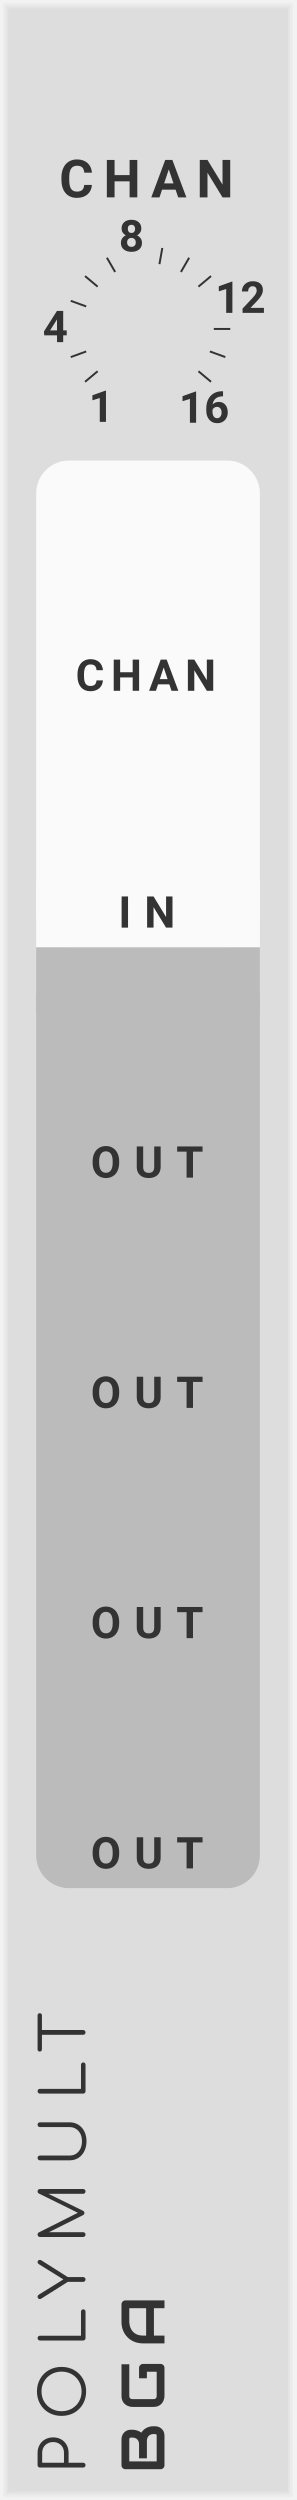
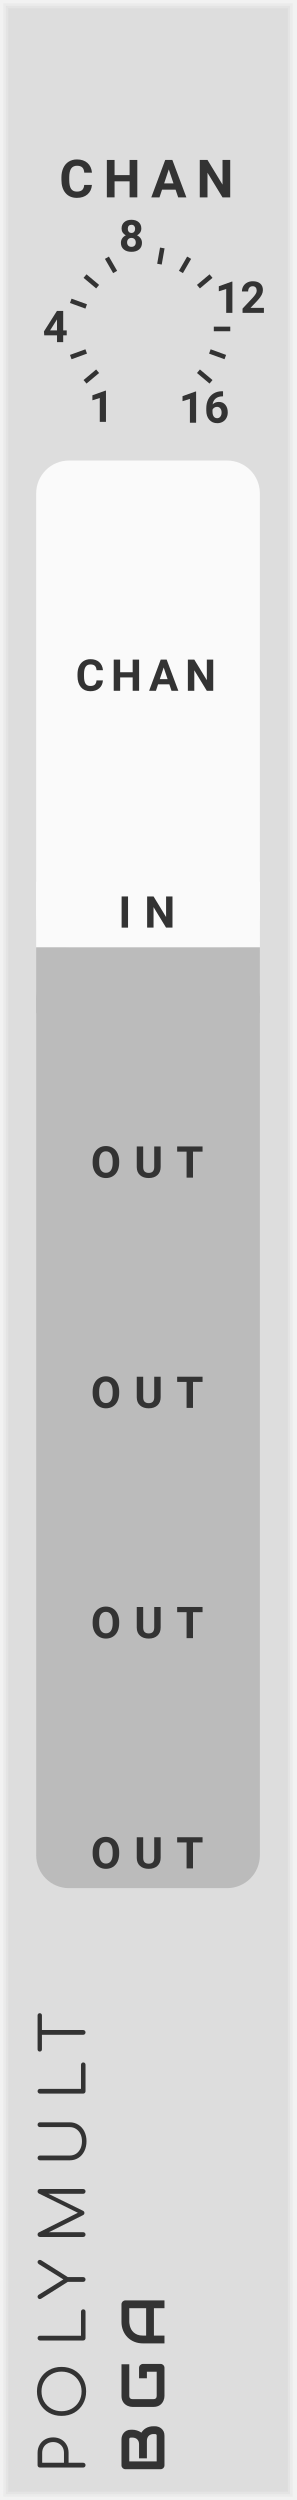
- <svg xmlns="http://www.w3.org/2000/svg" id="svg47941" viewBox="0 0 45 380" height="380" width="45" version="1.1">
-   <defs id="defs47945" />
-   <path class="module-background background-fill" d="M 0,0 H 45 V 380 H 0 Z" style="fill:#dddddd" id="rect47843" />
-   <path class="module-border-inner" d="M 1,1 H 44 V 379 H 1 V 1" style="fill:none;stroke:#e4e4e4;stroke-width:0.5" id="polyline47845" />
-   <path class="module-border-middle" d="m 0.5,0.5 h 44 v 379 H 0.5 V 0.5" style="fill:none;stroke:#ebebeb;stroke-width:0.8" id="polyline47847" />
-   <path class="module-border-outer" d="M 0,0 H 45 V 380 H 0 V 0" style="fill:none;stroke:#f2f2f2;stroke-width:1" id="polyline47849" />
-   <g class="title" style="font-weight:normal;font-size:9.333px;font-family:Comfortaa, sans-serif;letter-spacing:2.5px;fill:#333333" id="text47851" transform="rotate(-90)" aria-label="POLYMULT">
-     <path id="path48084" style="font-weight:normal;font-size:9.333px;font-family:Comfortaa, sans-serif;letter-spacing:2.5px;fill:#333333" d="m -374.703,13 q -0.159,0 -0.261,-0.103 -0.103,-0.103 -0.103,-0.261 V 6.075 q 0,-0.159 0.103,-0.261 0.103,-0.103 0.261,-0.103 h 1.867 q 0.681,0 1.213,0.308 0.541,0.299 0.84,0.84 0.299,0.532 0.299,1.223 0,0.681 -0.299,1.213 -0.299,0.532 -0.84,0.831 -0.532,0.299 -1.213,0.299 h -1.503 V 12.636 q 0,0.159 -0.103,0.261 Q -374.544,13 -374.703,13 Z m 1.867,-3.276 q 0.476,0 0.849,-0.205 0.373,-0.215 0.579,-0.588 0.215,-0.373 0.215,-0.849 0,-0.485 -0.215,-0.859 -0.205,-0.383 -0.579,-0.597 Q -372.36,6.411 -372.836,6.411 h -1.503 v 3.313 z" />
-     <path id="path48086" style="font-weight:normal;font-size:9.333px;font-family:Comfortaa, sans-serif;letter-spacing:2.5px;fill:#333333" d="m -363.492,13.093 q -1.064,0 -1.913,-0.485 -0.849,-0.485 -1.335,-1.335 -0.476,-0.859 -0.476,-1.923 0,-1.064 0.476,-1.913 0.485,-0.849 1.335,-1.335 0.849,-0.485 1.913,-0.485 1.055,0 1.904,0.485 0.859,0.485 1.335,1.335 0.485,0.849 0.485,1.913 0,1.064 -0.485,1.923 -0.476,0.849 -1.335,1.335 -0.849,0.485 -1.904,0.485 z m 0,-0.691 q 0.849,0 1.531,-0.401 0.691,-0.401 1.083,-1.092 0.392,-0.7 0.392,-1.559 0,-0.849 -0.392,-1.54 -0.392,-0.7 -1.083,-1.101 -0.681,-0.401 -1.531,-0.401 -0.859,0 -1.549,0.401 -0.681,0.401 -1.073,1.101 -0.392,0.691 -0.392,1.54 0,0.859 0.392,1.559 0.392,0.691 1.073,1.092 0.691,0.401 1.549,0.401 z" />
-     <path id="path48088" style="font-weight:normal;font-size:9.333px;font-family:Comfortaa, sans-serif;letter-spacing:2.5px;fill:#333333" d="m -355.393,13 q -0.149,0 -0.261,-0.103 -0.103,-0.112 -0.103,-0.261 V 6.075 q 0,-0.149 0.103,-0.252 0.112,-0.112 0.261,-0.112 0.159,0 0.261,0.103 0.103,0.103 0.103,0.261 v 6.235 h 3.649 q 0.159,0 0.261,0.103 0.103,0.093 0.103,0.243 0,0.149 -0.103,0.252 Q -351.221,13 -351.379,13 Z" />
-     <path id="path48090" style="font-weight:normal;font-size:9.333px;font-family:Comfortaa, sans-serif;letter-spacing:2.5px;fill:#333333" d="m -343.821,5.711 q 0.14,0 0.224,0.103 0.093,0.093 0.093,0.233 0,0.131 -0.065,0.233 l -2.548,4.023 V 12.636 q 0,0.149 -0.103,0.261 Q -346.323,13 -346.481,13 q -0.149,0 -0.261,-0.103 -0.103,-0.112 -0.103,-0.261 v -2.333 l -2.539,-4.023 q -0.075,-0.121 -0.075,-0.233 0,-0.14 0.103,-0.233 0.103,-0.103 0.252,-0.103 0.103,0 0.168,0.047 0.075,0.037 0.14,0.131 l 2.324,3.743 2.315,-3.724 q 0.075,-0.103 0.149,-0.149 0.075,-0.047 0.187,-0.047 z" />
-     <path id="path48092" style="font-weight:normal;font-size:9.333px;font-family:Comfortaa, sans-serif;letter-spacing:2.5px;fill:#333333" d="m -333.085,5.711 q 0.149,0 0.252,0.103 0.103,0.103 0.103,0.261 V 12.636 q 0,0.149 -0.103,0.261 Q -332.936,13 -333.085,13 q -0.159,0 -0.271,-0.103 -0.103,-0.112 -0.103,-0.261 V 7.353 l -2.595,5.301 q -0.112,0.177 -0.317,0.177 -0.233,0 -0.336,-0.224 L -339.292,7.437 V 12.636 q 0,0.149 -0.103,0.261 Q -339.497,13 -339.656,13 q -0.149,0 -0.261,-0.103 -0.103,-0.112 -0.103,-0.261 V 6.075 q 0,-0.159 0.103,-0.261 0.112,-0.103 0.261,-0.103 0.215,0 0.327,0.187 l 2.987,5.936 2.931,-5.936 q 0.112,-0.187 0.327,-0.187 z" />
-     <path id="path48094" style="font-weight:normal;font-size:9.333px;font-family:Comfortaa, sans-serif;letter-spacing:2.5px;fill:#333333" d="m -325.466,13.149 q -0.84,0 -1.503,-0.327 -0.663,-0.327 -1.036,-0.905 -0.364,-0.588 -0.364,-1.325 V 6.075 q 0,-0.159 0.103,-0.261 0.103,-0.103 0.261,-0.103 0.159,0 0.261,0.103 0.103,0.103 0.103,0.261 v 4.517 q 0,0.541 0.271,0.971 0.28,0.42 0.775,0.663 0.495,0.233 1.129,0.233 0.625,0 1.111,-0.233 0.485,-0.243 0.756,-0.663 0.28,-0.429 0.28,-0.971 V 6.075 q 0,-0.159 0.103,-0.261 0.103,-0.103 0.261,-0.103 0.159,0 0.261,0.103 0.103,0.103 0.103,0.261 v 4.517 q 0,0.737 -0.373,1.325 -0.364,0.579 -1.017,0.905 -0.653,0.327 -1.484,0.327 z" />
-     <path id="path48096" style="font-weight:normal;font-size:9.333px;font-family:Comfortaa, sans-serif;letter-spacing:2.5px;fill:#333333" d="m -317.867,13 q -0.149,0 -0.261,-0.103 -0.103,-0.112 -0.103,-0.261 V 6.075 q 0,-0.149 0.103,-0.252 0.112,-0.112 0.261,-0.112 0.159,0 0.261,0.103 0.103,0.103 0.103,0.261 v 6.235 h 3.649 q 0.159,0 0.261,0.103 0.103,0.093 0.103,0.243 0,0.149 -0.103,0.252 Q -313.695,13 -313.853,13 Z" />
-     <path id="path48098" style="font-weight:normal;font-size:9.333px;font-family:Comfortaa, sans-serif;letter-spacing:2.5px;fill:#333333" d="m -306.342,5.711 q 0.149,0 0.243,0.093 0.093,0.093 0.093,0.243 0,0.14 -0.093,0.233 -0.093,0.093 -0.243,0.093 h -2.221 V 12.636 q 0,0.149 -0.103,0.261 Q -308.769,13 -308.927,13 q -0.149,0 -0.261,-0.103 -0.103,-0.112 -0.103,-0.261 V 6.373 h -2.212 q -0.149,0 -0.243,-0.093 -0.093,-0.093 -0.093,-0.233 0,-0.149 0.093,-0.243 0.093,-0.093 0.243,-0.093 z" />
+ <svg xmlns="http://www.w3.org/2000/svg" id="svg95129" viewBox="0 0 45 380" height="380" width="45" version="1.1">
+   <defs id="defs95133" />
+   <path class="module-background background-fill" d="M 0,0 H 45 V 380 H 0 Z" style="fill:#dddddd" id="rect95031" />
+   <path class="module-border-inner" d="M 1,1 H 44 V 379 H 1 V 1" style="fill:none;stroke:#e4e4e4;stroke-width:0.5" id="polyline95033" />
+   <path class="module-border-middle" d="m 0.5,0.5 h 44 v 379 H 0.5 V 0.5" style="fill:none;stroke:#ebebeb;stroke-width:0.8" id="polyline95035" />
+   <path class="module-border-outer" d="M 0,0 H 45 V 380 H 0 V 0" style="fill:none;stroke:#f2f2f2;stroke-width:1" id="polyline95037" />
+   <g class="title" style="font-weight:normal;font-size:9.333px;font-family:Comfortaa, sans-serif;letter-spacing:2.5px;fill:#333333" id="text95039" transform="rotate(-90)" aria-label="POLYMULT">
+     <path id="path95272" style="font-weight:normal;font-size:9.333px;font-family:Comfortaa, sans-serif;letter-spacing:2.5px;fill:#333333" d="m -374.703,13 q -0.159,0 -0.261,-0.103 -0.103,-0.103 -0.103,-0.261 V 6.075 q 0,-0.159 0.103,-0.261 0.103,-0.103 0.261,-0.103 h 1.867 q 0.681,0 1.213,0.308 0.541,0.299 0.84,0.84 0.299,0.532 0.299,1.223 0,0.681 -0.299,1.213 -0.299,0.532 -0.84,0.831 -0.532,0.299 -1.213,0.299 h -1.503 V 12.636 q 0,0.159 -0.103,0.261 Q -374.544,13 -374.703,13 Z m 1.867,-3.276 q 0.476,0 0.849,-0.205 0.373,-0.215 0.579,-0.588 0.215,-0.373 0.215,-0.849 0,-0.485 -0.215,-0.859 -0.205,-0.383 -0.579,-0.597 Q -372.36,6.411 -372.836,6.411 h -1.503 v 3.313 z" />
+     <path id="path95274" style="font-weight:normal;font-size:9.333px;font-family:Comfortaa, sans-serif;letter-spacing:2.5px;fill:#333333" d="m -363.492,13.093 q -1.064,0 -1.913,-0.485 -0.849,-0.485 -1.335,-1.335 -0.476,-0.859 -0.476,-1.923 0,-1.064 0.476,-1.913 0.485,-0.849 1.335,-1.335 0.849,-0.485 1.913,-0.485 1.055,0 1.904,0.485 0.859,0.485 1.335,1.335 0.485,0.849 0.485,1.913 0,1.064 -0.485,1.923 -0.476,0.849 -1.335,1.335 -0.849,0.485 -1.904,0.485 z m 0,-0.691 q 0.849,0 1.531,-0.401 0.691,-0.401 1.083,-1.092 0.392,-0.7 0.392,-1.559 0,-0.849 -0.392,-1.54 -0.392,-0.7 -1.083,-1.101 -0.681,-0.401 -1.531,-0.401 -0.859,0 -1.549,0.401 -0.681,0.401 -1.073,1.101 -0.392,0.691 -0.392,1.54 0,0.859 0.392,1.559 0.392,0.691 1.073,1.092 0.691,0.401 1.549,0.401 z" />
+     <path id="path95276" style="font-weight:normal;font-size:9.333px;font-family:Comfortaa, sans-serif;letter-spacing:2.5px;fill:#333333" d="m -355.393,13 q -0.149,0 -0.261,-0.103 -0.103,-0.112 -0.103,-0.261 V 6.075 q 0,-0.149 0.103,-0.252 0.112,-0.112 0.261,-0.112 0.159,0 0.261,0.103 0.103,0.103 0.103,0.261 v 6.235 h 3.649 q 0.159,0 0.261,0.103 0.103,0.093 0.103,0.243 0,0.149 -0.103,0.252 Q -351.221,13 -351.379,13 Z" />
+     <path id="path95278" style="font-weight:normal;font-size:9.333px;font-family:Comfortaa, sans-serif;letter-spacing:2.5px;fill:#333333" d="m -343.821,5.711 q 0.14,0 0.224,0.103 0.093,0.093 0.093,0.233 0,0.131 -0.065,0.233 l -2.548,4.023 V 12.636 q 0,0.149 -0.103,0.261 Q -346.323,13 -346.481,13 q -0.149,0 -0.261,-0.103 -0.103,-0.112 -0.103,-0.261 v -2.333 l -2.539,-4.023 q -0.075,-0.121 -0.075,-0.233 0,-0.14 0.103,-0.233 0.103,-0.103 0.252,-0.103 0.103,0 0.168,0.047 0.075,0.037 0.14,0.131 l 2.324,3.743 2.315,-3.724 q 0.075,-0.103 0.149,-0.149 0.075,-0.047 0.187,-0.047 z" />
+     <path id="path95280" style="font-weight:normal;font-size:9.333px;font-family:Comfortaa, sans-serif;letter-spacing:2.5px;fill:#333333" d="m -333.085,5.711 q 0.149,0 0.252,0.103 0.103,0.103 0.103,0.261 V 12.636 q 0,0.149 -0.103,0.261 Q -332.936,13 -333.085,13 q -0.159,0 -0.271,-0.103 -0.103,-0.112 -0.103,-0.261 V 7.353 l -2.595,5.301 q -0.112,0.177 -0.317,0.177 -0.233,0 -0.336,-0.224 L -339.292,7.437 V 12.636 q 0,0.149 -0.103,0.261 Q -339.497,13 -339.656,13 q -0.149,0 -0.261,-0.103 -0.103,-0.112 -0.103,-0.261 V 6.075 q 0,-0.159 0.103,-0.261 0.112,-0.103 0.261,-0.103 0.215,0 0.327,0.187 l 2.987,5.936 2.931,-5.936 q 0.112,-0.187 0.327,-0.187 z" />
+     <path id="path95282" style="font-weight:normal;font-size:9.333px;font-family:Comfortaa, sans-serif;letter-spacing:2.5px;fill:#333333" d="m -325.466,13.149 q -0.84,0 -1.503,-0.327 -0.663,-0.327 -1.036,-0.905 -0.364,-0.588 -0.364,-1.325 V 6.075 q 0,-0.159 0.103,-0.261 0.103,-0.103 0.261,-0.103 0.159,0 0.261,0.103 0.103,0.103 0.103,0.261 v 4.517 q 0,0.541 0.271,0.971 0.28,0.42 0.775,0.663 0.495,0.233 1.129,0.233 0.625,0 1.111,-0.233 0.485,-0.243 0.756,-0.663 0.28,-0.429 0.28,-0.971 V 6.075 q 0,-0.159 0.103,-0.261 0.103,-0.103 0.261,-0.103 0.159,0 0.261,0.103 0.103,0.103 0.103,0.261 v 4.517 q 0,0.737 -0.373,1.325 -0.364,0.579 -1.017,0.905 -0.653,0.327 -1.484,0.327 z" />
+     <path id="path95284" style="font-weight:normal;font-size:9.333px;font-family:Comfortaa, sans-serif;letter-spacing:2.5px;fill:#333333" d="m -317.867,13 q -0.149,0 -0.261,-0.103 -0.103,-0.112 -0.103,-0.261 V 6.075 q 0,-0.149 0.103,-0.252 0.112,-0.112 0.261,-0.112 0.159,0 0.261,0.103 0.103,0.103 0.103,0.261 v 6.235 h 3.649 q 0.159,0 0.261,0.103 0.103,0.093 0.103,0.243 0,0.149 -0.103,0.252 Q -313.695,13 -313.853,13 Z" />
+     <path id="path95286" style="font-weight:normal;font-size:9.333px;font-family:Comfortaa, sans-serif;letter-spacing:2.5px;fill:#333333" d="m -306.342,5.711 q 0.149,0 0.243,0.093 0.093,0.093 0.093,0.243 0,0.14 -0.093,0.233 -0.093,0.093 -0.243,0.093 h -2.221 V 12.636 q 0,0.149 -0.103,0.261 Q -308.769,13 -308.927,13 q -0.149,0 -0.261,-0.103 -0.103,-0.112 -0.103,-0.261 V 6.373 h -2.212 q -0.149,0 -0.243,-0.093 -0.093,-0.093 -0.093,-0.233 0,-0.149 0.093,-0.243 0.093,-0.093 0.243,-0.093 z" />
  </g>
-   <g transform="rotate(-90,200.5,175.5)" id="g47857">
-     <g class="brand" style="font-weight:bold;font-size:9.333px;font-family:Audiowide, sans-serif;letter-spacing:2px;fill:#333333" id="text47853" aria-label="BGA">
-       <path id="path48076" style="font-weight:bold;font-size:9.333px;font-family:Audiowide, sans-serif;letter-spacing:2px;fill:#333333" d="m 7.21,-1.436 q 0,0.219 -0.077,0.469 -0.073,0.251 -0.246,0.465 Q 6.717,-0.287 6.444,-0.141 6.171,0 5.774,0 H 1.276 Q 1.148,0 1.039,-0.046 0.93,-0.091 0.848,-0.169 0.77,-0.251 0.725,-0.36 0.679,-0.469 0.679,-0.597 v -5.341 q 0,-0.123 0.046,-0.232 0.046,-0.109 0.123,-0.191 0.082,-0.082 0.191,-0.128 0.109,-0.046 0.237,-0.046 h 3.965 q 0.219,0 0.469,0.077 0.251,0.077 0.465,0.251 0.219,0.169 0.36,0.442 0.146,0.273 0.146,0.67 v 0.223 q 0,0.314 -0.105,0.679 -0.105,0.36 -0.337,0.684 0.201,0.123 0.374,0.296 0.178,0.173 0.31,0.401 0.132,0.228 0.21,0.515 0.077,0.287 0.077,0.633 z M 6.025,-1.663 q 0,-0.232 -0.073,-0.415 Q 5.879,-2.265 5.747,-2.397 5.615,-2.529 5.428,-2.598 5.241,-2.671 5.008,-2.671 h -2.671 v -1.194 h 2.137 q 0.232,0 0.419,-0.068 0.187,-0.073 0.319,-0.205 0.132,-0.132 0.201,-0.314 0.073,-0.187 0.073,-0.419 v -0.223 q 0,-0.255 -0.246,-0.255 H 1.864 v 4.165 h 3.91 q 0.032,0 0.077,-0.005 0.046,-0.005 0.082,-0.027 0.036,-0.023 0.064,-0.077 0.027,-0.055 0.027,-0.15 z" />
-       <path id="path48078" style="font-weight:bold;font-size:9.333px;font-family:Audiowide, sans-serif;letter-spacing:2px;fill:#333333" d="m 16.684,-0.597 q 0,0.128 -0.046,0.237 -0.046,0.109 -0.128,0.191 -0.077,0.077 -0.187,0.123 Q 16.214,0 16.087,0 h -4.275 q -0.164,0 -0.355,-0.036 -0.187,-0.041 -0.374,-0.123 -0.182,-0.082 -0.351,-0.21 -0.169,-0.132 -0.301,-0.314 -0.128,-0.187 -0.205,-0.428 -0.077,-0.246 -0.077,-0.551 v -3.208 q 0,-0.164 0.036,-0.351 0.041,-0.191 0.123,-0.374 0.082,-0.187 0.214,-0.355 0.132,-0.169 0.314,-0.296 0.187,-0.132 0.428,-0.21 0.242,-0.077 0.547,-0.077 h 4.817 v 1.185 h -4.817 q -0.232,0 -0.355,0.123 -0.123,0.123 -0.123,0.365 v 3.199 q 0,0.228 0.123,0.355 0.128,0.123 0.355,0.123 h 3.687 V -2.671 h -3.154 v -1.194 h 3.742 q 0.128,0 0.237,0.05 0.109,0.046 0.187,0.128 0.082,0.082 0.128,0.191 0.046,0.105 0.046,0.228 z" />
-       <path id="path48080" style="font-weight:bold;font-size:9.333px;font-family:Audiowide, sans-serif;letter-spacing:2px;fill:#333333" d="M 26.34,0 H 25.155 V -1.604 H 20.99 V 0 h -1.185 v -3.268 q 0,-0.715 0.246,-1.317 0.246,-0.602 0.684,-1.035 0.438,-0.433 1.035,-0.674 0.597,-0.242 1.303,-0.242 h 2.671 q 0.123,0 0.232,0.046 0.109,0.046 0.191,0.128 0.082,0.082 0.128,0.191 0.046,0.109 0.046,0.232 z m -5.35,-2.789 h 4.165 v -2.561 h -2.083 q -0.055,0 -0.232,0.018 -0.173,0.014 -0.406,0.077 -0.228,0.064 -0.483,0.196 -0.255,0.132 -0.469,0.365 -0.214,0.232 -0.355,0.583 -0.137,0.346 -0.137,0.843 z" />
+   <g transform="rotate(-90,200.5,175.5)" id="g95045">
+     <g class="brand" style="font-weight:bold;font-size:9.333px;font-family:Audiowide, sans-serif;letter-spacing:2px;fill:#333333" id="text95041" aria-label="BGA">
+       <path id="path95264" style="font-weight:bold;font-size:9.333px;font-family:Audiowide, sans-serif;letter-spacing:2px;fill:#333333" d="m 7.21,-1.436 q 0,0.219 -0.077,0.469 -0.073,0.251 -0.246,0.465 Q 6.717,-0.287 6.444,-0.141 6.171,0 5.774,0 H 1.276 Q 1.148,0 1.039,-0.046 0.93,-0.091 0.848,-0.169 0.77,-0.251 0.725,-0.36 0.679,-0.469 0.679,-0.597 v -5.341 q 0,-0.123 0.046,-0.232 0.046,-0.109 0.123,-0.191 0.082,-0.082 0.191,-0.128 0.109,-0.046 0.237,-0.046 h 3.965 q 0.219,0 0.469,0.077 0.251,0.077 0.465,0.251 0.219,0.169 0.36,0.442 0.146,0.273 0.146,0.67 v 0.223 q 0,0.314 -0.105,0.679 -0.105,0.36 -0.337,0.684 0.201,0.123 0.374,0.296 0.178,0.173 0.31,0.401 0.132,0.228 0.21,0.515 0.077,0.287 0.077,0.633 z M 6.025,-1.663 q 0,-0.232 -0.073,-0.415 Q 5.879,-2.265 5.747,-2.397 5.615,-2.529 5.428,-2.598 5.241,-2.671 5.008,-2.671 h -2.671 v -1.194 h 2.137 q 0.232,0 0.419,-0.068 0.187,-0.073 0.319,-0.205 0.132,-0.132 0.201,-0.314 0.073,-0.187 0.073,-0.419 v -0.223 q 0,-0.255 -0.246,-0.255 H 1.864 v 4.165 h 3.91 q 0.032,0 0.077,-0.005 0.046,-0.005 0.082,-0.027 0.036,-0.023 0.064,-0.077 0.027,-0.055 0.027,-0.15 z" />
+       <path id="path95266" style="font-weight:bold;font-size:9.333px;font-family:Audiowide, sans-serif;letter-spacing:2px;fill:#333333" d="m 16.684,-0.597 q 0,0.128 -0.046,0.237 -0.046,0.109 -0.128,0.191 -0.077,0.077 -0.187,0.123 Q 16.214,0 16.087,0 h -4.275 q -0.164,0 -0.355,-0.036 -0.187,-0.041 -0.374,-0.123 -0.182,-0.082 -0.351,-0.21 -0.169,-0.132 -0.301,-0.314 -0.128,-0.187 -0.205,-0.428 -0.077,-0.246 -0.077,-0.551 v -3.208 q 0,-0.164 0.036,-0.351 0.041,-0.191 0.123,-0.374 0.082,-0.187 0.214,-0.355 0.132,-0.169 0.314,-0.296 0.187,-0.132 0.428,-0.21 0.242,-0.077 0.547,-0.077 h 4.817 v 1.185 h -4.817 q -0.232,0 -0.355,0.123 -0.123,0.123 -0.123,0.365 v 3.199 q 0,0.228 0.123,0.355 0.128,0.123 0.355,0.123 h 3.687 V -2.671 h -3.154 v -1.194 h 3.742 q 0.128,0 0.237,0.05 0.109,0.046 0.187,0.128 0.082,0.082 0.128,0.191 0.046,0.105 0.046,0.228 z" />
+       <path id="path95268" style="font-weight:bold;font-size:9.333px;font-family:Audiowide, sans-serif;letter-spacing:2px;fill:#333333" d="M 26.34,0 H 25.155 V -1.604 H 20.99 V 0 h -1.185 v -3.268 q 0,-0.715 0.246,-1.317 0.246,-0.602 0.684,-1.035 0.438,-0.433 1.035,-0.674 0.597,-0.242 1.303,-0.242 h 2.671 q 0.123,0 0.232,0.046 0.109,0.046 0.191,0.128 0.082,0.082 0.128,0.191 0.046,0.109 0.046,0.232 z m -5.35,-2.789 h 4.165 v -2.561 h -2.083 q -0.055,0 -0.232,0.018 -0.173,0.014 -0.406,0.077 -0.228,0.064 -0.483,0.196 -0.255,0.132 -0.469,0.365 -0.214,0.232 -0.355,0.583 -0.137,0.346 -0.137,0.843 z" />
    </g>
-     <path d="M 0,0 H 3 V 3 H 0 Z" style="fill:#dddddd" transform="translate(11.5,-5)" id="rect47855" />
+     <path class="background-fill" d="M 0,0 H 3 V 3 H 0 Z" style="fill:#dddddd" transform="translate(11.5,-5)" id="rect95043" />
  </g>
-   <g style="font-weight:bold;font-size:8px;font-family:Roboto, sans-serif;letter-spacing:1.5px;fill:#333333" id="text47861" aria-label="CHAN">
-     <path id="path48067" style="font-weight:bold;font-size:8px;font-family:Roboto, sans-serif;letter-spacing:1.5px;fill:#333333" d="m 13.973,28.105 q -0.066,0.918 -0.68,1.445 -0.609,0.527 -1.609,0.527 -1.094,0 -1.723,-0.734 -0.625,-0.738 -0.625,-2.023 v -0.348 q 0,-0.82 0.289,-1.445 0.289,-0.625 0.824,-0.957 0.539,-0.336 1.25,-0.336 0.984,0 1.586,0.527 0.602,0.527 0.695,1.48 H 12.809 Q 12.766,25.691 12.5,25.445 q -0.262,-0.25 -0.801,-0.25 -0.586,0 -0.879,0.422 -0.289,0.418 -0.297,1.301 v 0.43 q 0,0.922 0.277,1.348 0.281,0.426 0.883,0.426 0.543,0 0.809,-0.246 0.27,-0.25 0.309,-0.77 z" />
-     <path id="path48069" style="font-weight:bold;font-size:8px;font-family:Roboto, sans-serif;letter-spacing:1.5px;fill:#333333" d="M 20.871,30 H 19.699 V 27.562 H 17.414 V 30 h -1.172 v -5.688 h 1.172 v 2.305 h 2.285 V 24.312 h 1.172 z" />
-     <path id="path48071" style="font-weight:bold;font-size:8px;font-family:Roboto, sans-serif;letter-spacing:1.5px;fill:#333333" d="M 26.688,28.828 H 24.633 L 24.242,30 h -1.246 l 2.117,-5.688 h 1.086 L 28.328,30 h -1.246 z m -1.738,-0.949 h 1.422 L 25.656,25.75 Z" />
-     <path id="path48073" style="font-weight:bold;font-size:8px;font-family:Roboto, sans-serif;letter-spacing:1.5px;fill:#333333" d="m 34.992,30 h -1.172 l -2.281,-3.742 V 30 h -1.172 v -5.688 h 1.172 l 2.285,3.75 v -3.75 h 1.168 z" />
+   <g style="font-weight:bold;font-size:8px;font-family:Roboto, sans-serif;letter-spacing:1.5px;fill:#333333" id="text95049" aria-label="CHAN">
+     <path id="path95255" style="font-weight:bold;font-size:8px;font-family:Roboto, sans-serif;letter-spacing:1.5px;fill:#333333" d="m 13.973,28.105 q -0.066,0.918 -0.68,1.445 -0.609,0.527 -1.609,0.527 -1.094,0 -1.723,-0.734 -0.625,-0.738 -0.625,-2.023 v -0.348 q 0,-0.82 0.289,-1.445 0.289,-0.625 0.824,-0.957 0.539,-0.336 1.25,-0.336 0.984,0 1.586,0.527 0.602,0.527 0.695,1.48 H 12.809 Q 12.766,25.691 12.5,25.445 q -0.262,-0.25 -0.801,-0.25 -0.586,0 -0.879,0.422 -0.289,0.418 -0.297,1.301 v 0.43 q 0,0.922 0.277,1.348 0.281,0.426 0.883,0.426 0.543,0 0.809,-0.246 0.27,-0.25 0.309,-0.77 z" />
+     <path id="path95257" style="font-weight:bold;font-size:8px;font-family:Roboto, sans-serif;letter-spacing:1.5px;fill:#333333" d="M 20.871,30 H 19.699 V 27.562 H 17.414 V 30 h -1.172 v -5.688 h 1.172 v 2.305 h 2.285 V 24.312 h 1.172 z" />
+     <path id="path95259" style="font-weight:bold;font-size:8px;font-family:Roboto, sans-serif;letter-spacing:1.5px;fill:#333333" d="M 26.688,28.828 H 24.633 L 24.242,30 h -1.246 l 2.117,-5.688 h 1.086 L 28.328,30 h -1.246 z m -1.738,-0.949 h 1.422 L 25.656,25.75 Z" />
+     <path id="path95261" style="font-weight:bold;font-size:8px;font-family:Roboto, sans-serif;letter-spacing:1.5px;fill:#333333" d="m 34.992,30 h -1.172 l -2.281,-3.742 V 30 h -1.172 v -5.688 h 1.172 l 2.285,3.75 v -3.75 h 1.168 z" />
  </g>
-   <g transform="translate(14.5,42)" id="g47863" />
-   <g transform="translate(2.5,30)" id="g47899">
-     <g transform="translate(20,20)" id="g47897">
-       <g style="font-weight:bold;font-size:6.667px;font-family:Roboto, sans-serif;fill:#333333" id="text47865" transform="translate(-9,14.12436)" aria-label="1">
-         <path id="path48037" style="font-weight:bold;font-size:6.667px;font-family:Roboto, sans-serif;fill:#333333" d="M 2.607,0 H 1.667 V -3.626 L 0.544,-3.278 V -4.043 L 2.507,-4.746 h 0.101 z" />
+   <g transform="translate(14.5,42)" id="g95051" />
+   <g transform="translate(2.5,30)" id="g95087">
+     <g transform="translate(20,20)" id="g95085">
+       <g style="font-weight:bold;font-size:6.667px;font-family:Roboto, sans-serif;fill:#333333" id="text95053" transform="translate(-9,14.12436)" aria-label="1">
+         <path id="path95225" style="font-weight:bold;font-size:6.667px;font-family:Roboto, sans-serif;fill:#333333" d="M 2.607,0 H 1.667 V -3.626 L 0.544,-3.278 V -4.043 L 2.507,-4.746 h 0.101 z" />
      </g>
-       <g style="font-weight:bold;font-size:6.667px;font-family:Roboto, sans-serif;fill:#333333" id="text47867" transform="translate(-16,2)" aria-label="4">
-         <path id="path48040" style="font-weight:bold;font-size:6.667px;font-family:Roboto, sans-serif;fill:#333333" d="m 3.105,-1.784 h 0.537 v 0.758 H 3.105 V 0 H 2.165 V -1.025 H 0.221 L 0.179,-1.618 2.155,-4.74 h 0.951 z m -1.989,0 h 1.048 v -1.673 l -0.062,0.107 z" />
+       <g style="font-weight:bold;font-size:6.667px;font-family:Roboto, sans-serif;fill:#333333" id="text95055" transform="translate(-16,2)" aria-label="4">
+         <path id="path95228" style="font-weight:bold;font-size:6.667px;font-family:Roboto, sans-serif;fill:#333333" d="m 3.105,-1.784 h 0.537 v 0.758 H 3.105 V 0 H 2.165 V -1.025 H 0.221 L 0.179,-1.618 2.155,-4.74 h 0.951 z m -1.989,0 h 1.048 v -1.673 l -0.062,0.107 z" />
      </g>
-       <g style="font-weight:bold;font-size:6.667px;font-family:Roboto, sans-serif;fill:#333333" id="text47869" transform="translate(-4.431075,-11.78731)" aria-label="8">
-         <path id="path48043" style="font-weight:bold;font-size:6.667px;font-family:Roboto, sans-serif;fill:#333333" d="m 3.411,-3.48 q 0,0.345 -0.173,0.612 -0.173,0.267 -0.475,0.426 0.345,0.166 0.547,0.459 0.202,0.29 0.202,0.684 0,0.632 -0.43,0.999 -0.43,0.365 -1.169,0.365 -0.739,0 -1.172,-0.368 -0.433,-0.368 -0.433,-0.996 0,-0.394 0.202,-0.687 Q 0.713,-2.279 1.055,-2.441 0.752,-2.601 0.579,-2.868 0.41,-3.135 0.41,-3.48 q 0,-0.605 0.404,-0.964 0.404,-0.361 1.097,-0.361 0.69,0 1.094,0.358 0.407,0.355 0.407,0.967 z m -0.843,2.113 q 0,-0.309 -0.179,-0.495 Q 2.21,-2.048 1.908,-2.048 q -0.299,0 -0.479,0.186 -0.179,0.182 -0.179,0.495 0,0.303 0.176,0.488 0.176,0.186 0.488,0.186 0.306,0 0.479,-0.179 0.176,-0.179 0.176,-0.495 z m -0.098,-2.067 q 0,-0.277 -0.146,-0.443 -0.146,-0.169 -0.413,-0.169 -0.264,0 -0.41,0.163 -0.146,0.163 -0.146,0.449 0,0.283 0.146,0.456 0.146,0.173 0.413,0.173 0.267,0 0.41,-0.173 0.146,-0.173 0.146,-0.456 z" />
+       <g style="font-weight:bold;font-size:6.667px;font-family:Roboto, sans-serif;fill:#333333" id="text95057" transform="translate(-4.431075,-11.78731)" aria-label="8">
+         <path id="path95231" style="font-weight:bold;font-size:6.667px;font-family:Roboto, sans-serif;fill:#333333" d="m 3.411,-3.48 q 0,0.345 -0.173,0.612 -0.173,0.267 -0.475,0.426 0.345,0.166 0.547,0.459 0.202,0.29 0.202,0.684 0,0.632 -0.43,0.999 -0.43,0.365 -1.169,0.365 -0.739,0 -1.172,-0.368 -0.433,-0.368 -0.433,-0.996 0,-0.394 0.202,-0.687 Q 0.713,-2.279 1.055,-2.441 0.752,-2.601 0.579,-2.868 0.41,-3.135 0.41,-3.48 q 0,-0.605 0.404,-0.964 0.404,-0.361 1.097,-0.361 0.69,0 1.094,0.358 0.407,0.355 0.407,0.967 z m -0.843,2.113 q 0,-0.309 -0.179,-0.495 Q 2.21,-2.048 1.908,-2.048 q -0.299,0 -0.479,0.186 -0.179,0.182 -0.179,0.495 0,0.303 0.176,0.488 0.176,0.186 0.488,0.186 0.306,0 0.479,-0.179 0.176,-0.179 0.176,-0.495 z m -0.098,-2.067 q 0,-0.277 -0.146,-0.443 -0.146,-0.169 -0.413,-0.169 -0.264,0 -0.41,0.163 -0.146,0.163 -0.146,0.449 0,0.283 0.146,0.456 0.146,0.173 0.413,0.173 0.267,0 0.41,-0.173 0.146,-0.173 0.146,-0.456 z" />
      </g>
-       <g style="font-weight:bold;font-size:6.667px;font-family:Roboto, sans-serif;fill:#333333" id="text47871" transform="translate(10.216,-2.446262)" aria-label="12">
-         <path id="path48046" style="font-weight:bold;font-size:6.667px;font-family:Roboto, sans-serif;fill:#333333" d="M 2.607,0 H 1.667 V -3.626 L 0.544,-3.278 V -4.043 L 2.507,-4.746 h 0.101 z" />
-         <path id="path48048" style="font-weight:bold;font-size:6.667px;font-family:Roboto, sans-serif;fill:#333333" d="M 7.399,0 H 4.15 V -0.645 L 5.684,-2.279 q 0.316,-0.345 0.465,-0.602 0.153,-0.257 0.153,-0.488 0,-0.316 -0.16,-0.495 -0.16,-0.182 -0.456,-0.182 -0.319,0 -0.505,0.221 -0.182,0.218 -0.182,0.576 H 4.056 q 0,-0.433 0.205,-0.791 0.208,-0.358 0.586,-0.56 0.378,-0.205 0.856,-0.205 0.732,0 1.136,0.352 0.407,0.352 0.407,0.993 0,0.352 -0.182,0.716 -0.182,0.365 -0.625,0.85 l -1.077,1.136 h 2.038 z" />
+       <g style="font-weight:bold;font-size:6.667px;font-family:Roboto, sans-serif;fill:#333333" id="text95059" transform="translate(10.216,-2.446262)" aria-label="12">
+         <path id="path95234" style="font-weight:bold;font-size:6.667px;font-family:Roboto, sans-serif;fill:#333333" d="M 2.607,0 H 1.667 V -3.626 L 0.544,-3.278 V -4.043 L 2.507,-4.746 h 0.101 z" />
+         <path id="path95236" style="font-weight:bold;font-size:6.667px;font-family:Roboto, sans-serif;fill:#333333" d="M 7.399,0 H 4.15 V -0.645 L 5.684,-2.279 q 0.316,-0.345 0.465,-0.602 0.153,-0.257 0.153,-0.488 0,-0.316 -0.16,-0.495 -0.16,-0.182 -0.456,-0.182 -0.319,0 -0.505,0.221 -0.182,0.218 -0.182,0.576 H 4.056 q 0,-0.433 0.205,-0.791 0.208,-0.358 0.586,-0.56 0.378,-0.205 0.856,-0.205 0.732,0 1.136,0.352 0.407,0.352 0.407,0.993 0,0.352 -0.182,0.716 -0.182,0.365 -0.625,0.85 l -1.077,1.136 h 2.038 z" />
      </g>
-       <g style="font-weight:bold;font-size:6.667px;font-family:Roboto, sans-serif;fill:#333333" id="text47873" transform="translate(4.7,14.25833)" aria-label="16">
-         <path id="path48051" style="font-weight:bold;font-size:6.667px;font-family:Roboto, sans-serif;fill:#333333" d="M 2.607,0 H 1.667 V -3.626 L 0.544,-3.278 V -4.043 L 2.507,-4.746 h 0.101 z" />
-         <path id="path48053" style="font-weight:bold;font-size:6.667px;font-family:Roboto, sans-serif;fill:#333333" d="m 6.702,-4.788 v 0.775 h -0.091 q -0.638,0.01 -1.029,0.332 -0.387,0.322 -0.465,0.895 0.378,-0.384 0.954,-0.384 0.618,0 0.983,0.443 0.365,0.443 0.365,1.165 0,0.462 -0.202,0.837 -0.199,0.374 -0.566,0.583 -0.365,0.208 -0.827,0.208 -0.749,0 -1.211,-0.521 Q 4.154,-0.977 4.154,-1.846 v -0.339 q 0,-0.771 0.29,-1.361 0.293,-0.592 0.837,-0.915 0.547,-0.326 1.266,-0.329 z m -0.918,2.373 q -0.228,0 -0.413,0.12 -0.186,0.117 -0.273,0.313 v 0.286 q 0,0.472 0.186,0.739 0.186,0.264 0.521,0.264 0.303,0 0.488,-0.238 0.189,-0.241 0.189,-0.622 0,-0.387 -0.189,-0.625 Q 6.104,-2.415 5.785,-2.415 Z" />
+       <g style="font-weight:bold;font-size:6.667px;font-family:Roboto, sans-serif;fill:#333333" id="text95061" transform="translate(4.7,14.25833)" aria-label="16">
+         <path id="path95239" style="font-weight:bold;font-size:6.667px;font-family:Roboto, sans-serif;fill:#333333" d="M 2.607,0 H 1.667 V -3.626 L 0.544,-3.278 V -4.043 L 2.507,-4.746 h 0.101 z" />
+         <path id="path95241" style="font-weight:bold;font-size:6.667px;font-family:Roboto, sans-serif;fill:#333333" d="m 6.702,-4.788 v 0.775 h -0.091 q -0.638,0.01 -1.029,0.332 -0.387,0.322 -0.465,0.895 0.378,-0.384 0.954,-0.384 0.618,0 0.983,0.443 0.365,0.443 0.365,1.165 0,0.462 -0.202,0.837 -0.199,0.374 -0.566,0.583 -0.365,0.208 -0.827,0.208 -0.749,0 -1.211,-0.521 Q 4.154,-0.977 4.154,-1.846 v -0.339 q 0,-0.771 0.29,-1.361 0.293,-0.592 0.837,-0.915 0.547,-0.326 1.266,-0.329 z m -0.918,2.373 q -0.228,0 -0.413,0.12 -0.186,0.117 -0.273,0.313 v 0.286 q 0,0.472 0.186,0.739 0.186,0.264 0.521,0.264 0.303,0 0.488,-0.238 0.189,-0.241 0.189,-0.622 0,-0.387 -0.189,-0.625 Q 6.104,-2.415 5.785,-2.415 Z" />
      </g>
-       <path d="M 0,0 H 2.5" style="stroke:#333333;stroke-width:0.3" transform="rotate(140,-5,1.819851)" id="polyline47875" />
-       <path d="M 0,0 H 2.5" style="stroke:#333333;stroke-width:0.3" transform="rotate(160,-5,0.8816349)" id="polyline47877" />
-       <path d="M 0,0 H 2.5" style="stroke:#333333;stroke-width:0.3" transform="rotate(-160,-5,-0.8816349)" id="polyline47879" />
-       <path d="M 0,0 H 2.5" style="stroke:#333333;stroke-width:0.3" transform="rotate(-140,-5,-1.819851)" id="polyline47881" />
-       <path d="M 0,0 H 2.5" style="stroke:#333333;stroke-width:0.3" transform="rotate(-120,-5,-2.886751)" id="polyline47883" />
-       <path d="M 0,0 H 2.5" style="stroke:#333333;stroke-width:0.3" transform="rotate(-80,-5,-5.958768)" id="polyline47885" />
-       <path d="M 0,0 H 2.5" style="stroke:#333333;stroke-width:0.3" transform="rotate(-60,-5,-8.660254)" id="polyline47887" />
-       <path d="M 0,0 H 2.5" style="stroke:#333333;stroke-width:0.3" transform="rotate(-40,-5,-13.73739)" id="polyline47889" />
-       <path d="M 0,0 H 2.5" style="stroke:#333333;stroke-width:0.3" transform="translate(10)" id="polyline47891" />
-       <path d="M 0,0 H 2.5" style="stroke:#333333;stroke-width:0.3" transform="rotate(20,-5,28.35641)" id="polyline47893" />
-       <path d="M 0,0 H 2.5" style="stroke:#333333;stroke-width:0.3" transform="rotate(40,-5,13.73739)" id="polyline47895" />
+       <path d="M 0,0 H 2.5" style="stroke:#333333;stroke-width:0.7" transform="rotate(140,-5,1.819851)" id="polyline95063" />
+       <path d="M 0,0 H 2.5" style="stroke:#333333;stroke-width:0.7" transform="rotate(160,-5,0.8816349)" id="polyline95065" />
+       <path d="M 0,0 H 2.5" style="stroke:#333333;stroke-width:0.7" transform="rotate(-160,-5,-0.8816349)" id="polyline95067" />
+       <path d="M 0,0 H 2.5" style="stroke:#333333;stroke-width:0.7" transform="rotate(-140,-5,-1.819851)" id="polyline95069" />
+       <path d="M 0,0 H 2.5" style="stroke:#333333;stroke-width:0.7" transform="rotate(-120,-5,-2.886751)" id="polyline95071" />
+       <path d="M 0,0 H 2.5" style="stroke:#333333;stroke-width:0.7" transform="rotate(-80,-5,-5.958768)" id="polyline95073" />
+       <path d="M 0,0 H 2.5" style="stroke:#333333;stroke-width:0.7" transform="rotate(-60,-5,-8.660254)" id="polyline95075" />
+       <path d="M 0,0 H 2.5" style="stroke:#333333;stroke-width:0.7" transform="rotate(-40,-5,-13.73739)" id="polyline95077" />
+       <path d="M 0,0 H 2.5" style="stroke:#333333;stroke-width:0.7" transform="translate(10)" id="polyline95079" />
+       <path d="M 0,0 H 2.5" style="stroke:#333333;stroke-width:0.7" transform="rotate(20,-5,28.35641)" id="polyline95081" />
+       <path d="M 0,0 H 2.5" style="stroke:#333333;stroke-width:0.7" transform="rotate(40,-5,13.73739)" id="polyline95083" />
    </g>
  </g>
-   <g class="io-group" transform="translate(5.5,70)" id="g47915">
-     <path class="input-background" d="m 5,0 h 24 c 2.77,0 5,2.23 5,5 v 64 c 0,2.77 -2.23,5 -5,5 H 5 C 2.23,74 0,71.77 0,69 V 5 C 0,2.23 2.23,0 5,0 Z" style="fill:#fafafa" id="rect47903" />
-     <path class="input-background-filler" d="M 0,0 H 34 V 10 H 0 Z" style="fill:#fafafa" transform="translate(0,64)" id="rect47905" />
-     <g transform="translate(5,3)" id="g47907" />
-     <g class="input-label" style="font-weight:bold;font-size:6.667px;font-family:Roboto, sans-serif;letter-spacing:1px;fill:#333333" id="text47909" transform="translate(6,35)" aria-label="CHAN">
-       <path id="path48023" style="font-weight:bold;font-size:6.667px;font-family:Roboto, sans-serif;letter-spacing:1px;fill:#333333" d="M 4.144,-1.579 Q 4.089,-0.814 3.577,-0.374 3.07,0.065 2.236,0.065 q -0.911,0 -1.436,-0.612 Q 0.28,-1.162 0.28,-2.233 v -0.29 q 0,-0.684 0.241,-1.204 0.241,-0.521 0.687,-0.798 0.449,-0.28 1.042,-0.28 0.82,0 1.322,0.439 0.501,0.439 0.579,1.234 H 3.174 Q 3.138,-3.59 2.917,-3.796 2.699,-4.004 2.249,-4.004 q -0.488,0 -0.732,0.352 -0.241,0.348 -0.247,1.084 v 0.358 q 0,0.768 0.231,1.123 0.234,0.355 0.736,0.355 0.452,0 0.674,-0.205 0.225,-0.208 0.257,-0.641 z" />
-       <path id="path48025" style="font-weight:bold;font-size:6.667px;font-family:Roboto, sans-serif;letter-spacing:1px;fill:#333333" d="M 9.643,0 H 8.666 V -2.031 H 6.762 V 0 H 5.785 v -4.74 h 0.977 v 1.921 h 1.904 v -1.921 h 0.977 z" />
-       <path id="path48027" style="font-weight:bold;font-size:6.667px;font-family:Roboto, sans-serif;letter-spacing:1px;fill:#333333" d="M 14.24,-0.977 H 12.527 L 12.202,0 h -1.038 l 1.764,-4.74 h 0.905 L 15.607,0 H 14.568 Z M 12.791,-1.768 h 1.185 l -0.596,-1.774 z" />
-       <path id="path48029" style="font-weight:bold;font-size:6.667px;font-family:Roboto, sans-serif;letter-spacing:1px;fill:#333333" d="M 20.91,0 H 19.934 L 18.033,-3.118 V 0 h -0.977 v -4.74 h 0.977 l 1.904,3.125 v -3.125 h 0.973 z" />
+   <g class="io-group" transform="translate(5.5,70)" id="g95103">
+     <path class="input-background" d="m 5,0 h 24 c 2.77,0 5,2.23 5,5 v 64 c 0,2.77 -2.23,5 -5,5 H 5 C 2.23,74 0,71.77 0,69 V 5 C 0,2.23 2.23,0 5,0 Z" style="fill:#fafafa" id="rect95091" />
+     <path class="input-background-filler" d="M 0,0 H 34 V 10 H 0 Z" style="fill:#fafafa" transform="translate(0,64)" id="rect95093" />
+     <g transform="translate(5,3)" id="g95095" />
+     <g class="input-label" style="font-weight:bold;font-size:6.667px;font-family:Roboto, sans-serif;letter-spacing:1px;fill:#333333" id="text95097" transform="translate(6,35)" aria-label="CHAN">
+       <path id="path95211" style="font-weight:bold;font-size:6.667px;font-family:Roboto, sans-serif;letter-spacing:1px;fill:#333333" d="M 4.144,-1.579 Q 4.089,-0.814 3.577,-0.374 3.07,0.065 2.236,0.065 q -0.911,0 -1.436,-0.612 Q 0.28,-1.162 0.28,-2.233 v -0.29 q 0,-0.684 0.241,-1.204 0.241,-0.521 0.687,-0.798 0.449,-0.28 1.042,-0.28 0.82,0 1.322,0.439 0.501,0.439 0.579,1.234 H 3.174 Q 3.138,-3.59 2.917,-3.796 2.699,-4.004 2.249,-4.004 q -0.488,0 -0.732,0.352 -0.241,0.348 -0.247,1.084 v 0.358 q 0,0.768 0.231,1.123 0.234,0.355 0.736,0.355 0.452,0 0.674,-0.205 0.225,-0.208 0.257,-0.641 z" />
+       <path id="path95213" style="font-weight:bold;font-size:6.667px;font-family:Roboto, sans-serif;letter-spacing:1px;fill:#333333" d="M 9.643,0 H 8.666 V -2.031 H 6.762 V 0 H 5.785 v -4.74 h 0.977 v 1.921 h 1.904 v -1.921 h 0.977 z" />
+       <path id="path95215" style="font-weight:bold;font-size:6.667px;font-family:Roboto, sans-serif;letter-spacing:1px;fill:#333333" d="M 14.24,-0.977 H 12.527 L 12.202,0 h -1.038 l 1.764,-4.74 h 0.905 L 15.607,0 H 14.568 Z M 12.791,-1.768 h 1.185 l -0.596,-1.774 z" />
+       <path id="path95217" style="font-weight:bold;font-size:6.667px;font-family:Roboto, sans-serif;letter-spacing:1px;fill:#333333" d="M 20.91,0 H 19.934 L 18.033,-3.118 V 0 h -0.977 v -4.74 h 0.977 l 1.904,3.125 v -3.125 h 0.973 z" />
    </g>
-     <g transform="translate(5,39)" id="g47911" />
-     <g class="input-label" style="font-weight:bold;font-size:6.667px;font-family:Roboto, sans-serif;letter-spacing:2px;fill:#333333" id="text47913" transform="translate(12.5,71)" aria-label="IN">
-       <path id="path48032" style="font-weight:bold;font-size:6.667px;font-family:Roboto, sans-serif;letter-spacing:2px;fill:#333333" d="M 1.462,0 H 0.485 V -4.74 H 1.462 Z" />
-       <path id="path48034" style="font-weight:bold;font-size:6.667px;font-family:Roboto, sans-serif;letter-spacing:2px;fill:#333333" d="M 8.217,0 H 7.241 L 5.34,-3.118 V 0 h -0.977 v -4.74 h 0.977 l 1.904,3.125 v -3.125 h 0.973 z" />
+     <g transform="translate(5,39)" id="g95099" />
+     <g class="input-label" style="font-weight:bold;font-size:6.667px;font-family:Roboto, sans-serif;letter-spacing:2px;fill:#333333" id="text95101" transform="translate(12.5,71)" aria-label="IN">
+       <path id="path95220" style="font-weight:bold;font-size:6.667px;font-family:Roboto, sans-serif;letter-spacing:2px;fill:#333333" d="M 1.462,0 H 0.485 V -4.74 H 1.462 Z" />
+       <path id="path95222" style="font-weight:bold;font-size:6.667px;font-family:Roboto, sans-serif;letter-spacing:2px;fill:#333333" d="M 8.217,0 H 7.241 L 5.34,-3.118 V 0 h -0.977 v -4.74 h 0.977 l 1.904,3.125 v -3.125 h 0.973 z" />
    </g>
  </g>
-   <g class="io-group" transform="translate(5.5,147)" id="g47937">
-     <path class="output-background-filler" d="M 0,0 H 34 V 10 H 0 Z" style="fill:#bbbbbb" transform="translate(0,-3)" id="rect47917" />
-     <path class="output-background" d="m 5,0 h 24 c 2.77,0 5,2.23 5,5 v 130 c 0,2.77 -2.23,5 -5,5 H 5 c -2.77,0 -5,-2.23 -5,-5 V 5 C 0,2.23 2.23,0 5,0 Z" style="fill:#bbbbbb" id="rect47919" />
-     <g transform="translate(5)" id="g47921" />
-     <g class="output-label" style="font-weight:bold;font-size:6.667px;font-family:Roboto, sans-serif;letter-spacing:2px;fill:#333333" id="text47923" transform="translate(8.3,32)" aria-label="OUT">
-       <path id="path47993" style="font-weight:bold;font-size:6.667px;font-family:Roboto, sans-serif;letter-spacing:2px;fill:#333333" d="m 4.316,-2.262 q 0,0.7 -0.247,1.227 -0.247,0.527 -0.71,0.814 -0.459,0.286 -1.055,0.286 -0.589,0 -1.051,-0.283 Q 0.791,-0.501 0.537,-1.025 0.283,-1.553 0.28,-2.236 v -0.234 q 0,-0.7 0.251,-1.23 0.254,-0.534 0.713,-0.817 0.462,-0.286 1.055,-0.286 0.592,0 1.051,0.286 0.462,0.283 0.713,0.817 0.254,0.531 0.254,1.227 z M 3.327,-2.477 q 0,-0.745 -0.267,-1.133 -0.267,-0.387 -0.762,-0.387 -0.492,0 -0.758,0.384 -0.267,0.381 -0.27,1.12 v 0.231 q 0,0.726 0.267,1.126 0.267,0.4 0.768,0.4 0.492,0 0.755,-0.384 0.264,-0.387 0.267,-1.126 z" />
-       <path id="path47995" style="font-weight:bold;font-size:6.667px;font-family:Roboto, sans-serif;letter-spacing:2px;fill:#333333" d="m 10.62,-4.74 v 3.122 q 0,0.778 -0.488,1.23 -0.485,0.452 -1.328,0.452 -0.83,0 -1.318,-0.439 Q 6.997,-0.814 6.987,-1.582 v -3.158 h 0.977 v 3.128 q 0,0.465 0.221,0.68 0.225,0.212 0.618,0.212 0.824,0 0.837,-0.866 v -3.154 z" />
-       <path id="path47997" style="font-weight:bold;font-size:6.667px;font-family:Roboto, sans-serif;letter-spacing:2px;fill:#333333" d="M 16.988,-3.949 H 15.536 V 0 h -0.977 v -3.949 h -1.432 v -0.791 h 3.861 z" />
+   <g class="io-group" transform="translate(5.5,147)" id="g95125">
+     <path class="output-background-filler" d="M 0,0 H 34 V 10 H 0 Z" style="fill:#bbbbbb" transform="translate(0,-3)" id="rect95105" />
+     <path class="output-background" d="m 5,0 h 24 c 2.77,0 5,2.23 5,5 v 130 c 0,2.77 -2.23,5 -5,5 H 5 c -2.77,0 -5,-2.23 -5,-5 V 5 C 0,2.23 2.23,0 5,0 Z" style="fill:#bbbbbb" id="rect95107" />
+     <g transform="translate(5)" id="g95109" />
+     <g class="output-label" style="font-weight:bold;font-size:6.667px;font-family:Roboto, sans-serif;letter-spacing:2px;fill:#333333" id="text95111" transform="translate(8.3,32)" aria-label="OUT">
+       <path id="path95181" style="font-weight:bold;font-size:6.667px;font-family:Roboto, sans-serif;letter-spacing:2px;fill:#333333" d="m 4.316,-2.262 q 0,0.7 -0.247,1.227 -0.247,0.527 -0.71,0.814 -0.459,0.286 -1.055,0.286 -0.589,0 -1.051,-0.283 Q 0.791,-0.501 0.537,-1.025 0.283,-1.553 0.28,-2.236 v -0.234 q 0,-0.7 0.251,-1.23 0.254,-0.534 0.713,-0.817 0.462,-0.286 1.055,-0.286 0.592,0 1.051,0.286 0.462,0.283 0.713,0.817 0.254,0.531 0.254,1.227 z M 3.327,-2.477 q 0,-0.745 -0.267,-1.133 -0.267,-0.387 -0.762,-0.387 -0.492,0 -0.758,0.384 -0.267,0.381 -0.27,1.12 v 0.231 q 0,0.726 0.267,1.126 0.267,0.4 0.768,0.4 0.492,0 0.755,-0.384 0.264,-0.387 0.267,-1.126 z" />
+       <path id="path95183" style="font-weight:bold;font-size:6.667px;font-family:Roboto, sans-serif;letter-spacing:2px;fill:#333333" d="m 10.62,-4.74 v 3.122 q 0,0.778 -0.488,1.23 -0.485,0.452 -1.328,0.452 -0.83,0 -1.318,-0.439 Q 6.997,-0.814 6.987,-1.582 v -3.158 h 0.977 v 3.128 q 0,0.465 0.221,0.68 0.225,0.212 0.618,0.212 0.824,0 0.837,-0.866 v -3.154 z" />
+       <path id="path95185" style="font-weight:bold;font-size:6.667px;font-family:Roboto, sans-serif;letter-spacing:2px;fill:#333333" d="M 16.988,-3.949 H 15.536 V 0 h -0.977 v -3.949 h -1.432 v -0.791 h 3.861 z" />
    </g>
-     <g transform="translate(5,35)" id="g47925" />
-     <g class="output-label" style="font-weight:bold;font-size:6.667px;font-family:Roboto, sans-serif;letter-spacing:2px;fill:#333333" id="text47927" transform="translate(8.3,67)" aria-label="OUT">
-       <path id="path48000" style="font-weight:bold;font-size:6.667px;font-family:Roboto, sans-serif;letter-spacing:2px;fill:#333333" d="m 4.316,-2.262 q 0,0.7 -0.247,1.227 -0.247,0.527 -0.71,0.814 -0.459,0.286 -1.055,0.286 -0.589,0 -1.051,-0.283 Q 0.791,-0.501 0.537,-1.025 0.283,-1.553 0.28,-2.236 v -0.234 q 0,-0.7 0.251,-1.23 0.254,-0.534 0.713,-0.817 0.462,-0.286 1.055,-0.286 0.592,0 1.051,0.286 0.462,0.283 0.713,0.817 0.254,0.531 0.254,1.227 z M 3.327,-2.477 q 0,-0.745 -0.267,-1.133 -0.267,-0.387 -0.762,-0.387 -0.492,0 -0.758,0.384 -0.267,0.381 -0.27,1.12 v 0.231 q 0,0.726 0.267,1.126 0.267,0.4 0.768,0.4 0.492,0 0.755,-0.384 0.264,-0.387 0.267,-1.126 z" />
-       <path id="path48002" style="font-weight:bold;font-size:6.667px;font-family:Roboto, sans-serif;letter-spacing:2px;fill:#333333" d="m 10.62,-4.74 v 3.122 q 0,0.778 -0.488,1.23 -0.485,0.452 -1.328,0.452 -0.83,0 -1.318,-0.439 Q 6.997,-0.814 6.987,-1.582 v -3.158 h 0.977 v 3.128 q 0,0.465 0.221,0.68 0.225,0.212 0.618,0.212 0.824,0 0.837,-0.866 v -3.154 z" />
-       <path id="path48004" style="font-weight:bold;font-size:6.667px;font-family:Roboto, sans-serif;letter-spacing:2px;fill:#333333" d="M 16.988,-3.949 H 15.536 V 0 h -0.977 v -3.949 h -1.432 v -0.791 h 3.861 z" />
+     <g transform="translate(5,35)" id="g95113" />
+     <g class="output-label" style="font-weight:bold;font-size:6.667px;font-family:Roboto, sans-serif;letter-spacing:2px;fill:#333333" id="text95115" transform="translate(8.3,67)" aria-label="OUT">
+       <path id="path95188" style="font-weight:bold;font-size:6.667px;font-family:Roboto, sans-serif;letter-spacing:2px;fill:#333333" d="m 4.316,-2.262 q 0,0.7 -0.247,1.227 -0.247,0.527 -0.71,0.814 -0.459,0.286 -1.055,0.286 -0.589,0 -1.051,-0.283 Q 0.791,-0.501 0.537,-1.025 0.283,-1.553 0.28,-2.236 v -0.234 q 0,-0.7 0.251,-1.23 0.254,-0.534 0.713,-0.817 0.462,-0.286 1.055,-0.286 0.592,0 1.051,0.286 0.462,0.283 0.713,0.817 0.254,0.531 0.254,1.227 z M 3.327,-2.477 q 0,-0.745 -0.267,-1.133 -0.267,-0.387 -0.762,-0.387 -0.492,0 -0.758,0.384 -0.267,0.381 -0.27,1.12 v 0.231 q 0,0.726 0.267,1.126 0.267,0.4 0.768,0.4 0.492,0 0.755,-0.384 0.264,-0.387 0.267,-1.126 z" />
+       <path id="path95190" style="font-weight:bold;font-size:6.667px;font-family:Roboto, sans-serif;letter-spacing:2px;fill:#333333" d="m 10.62,-4.74 v 3.122 q 0,0.778 -0.488,1.23 -0.485,0.452 -1.328,0.452 -0.83,0 -1.318,-0.439 Q 6.997,-0.814 6.987,-1.582 v -3.158 h 0.977 v 3.128 q 0,0.465 0.221,0.68 0.225,0.212 0.618,0.212 0.824,0 0.837,-0.866 v -3.154 z" />
+       <path id="path95192" style="font-weight:bold;font-size:6.667px;font-family:Roboto, sans-serif;letter-spacing:2px;fill:#333333" d="M 16.988,-3.949 H 15.536 V 0 h -0.977 v -3.949 h -1.432 v -0.791 h 3.861 z" />
    </g>
-     <g transform="translate(5,70)" id="g47929" />
-     <g class="output-label" style="font-weight:bold;font-size:6.667px;font-family:Roboto, sans-serif;letter-spacing:2px;fill:#333333" id="text47931" transform="translate(8.3,102)" aria-label="OUT">
-       <path id="path48007" style="font-weight:bold;font-size:6.667px;font-family:Roboto, sans-serif;letter-spacing:2px;fill:#333333" d="m 4.316,-2.262 q 0,0.7 -0.247,1.227 -0.247,0.527 -0.71,0.814 -0.459,0.286 -1.055,0.286 -0.589,0 -1.051,-0.283 Q 0.791,-0.501 0.537,-1.025 0.283,-1.553 0.28,-2.236 v -0.234 q 0,-0.7 0.251,-1.23 0.254,-0.534 0.713,-0.817 0.462,-0.286 1.055,-0.286 0.592,0 1.051,0.286 0.462,0.283 0.713,0.817 0.254,0.531 0.254,1.227 z M 3.327,-2.477 q 0,-0.745 -0.267,-1.133 -0.267,-0.387 -0.762,-0.387 -0.492,0 -0.758,0.384 -0.267,0.381 -0.27,1.12 v 0.231 q 0,0.726 0.267,1.126 0.267,0.4 0.768,0.4 0.492,0 0.755,-0.384 0.264,-0.387 0.267,-1.126 z" />
-       <path id="path48009" style="font-weight:bold;font-size:6.667px;font-family:Roboto, sans-serif;letter-spacing:2px;fill:#333333" d="m 10.62,-4.74 v 3.122 q 0,0.778 -0.488,1.23 -0.485,0.452 -1.328,0.452 -0.83,0 -1.318,-0.439 Q 6.997,-0.814 6.987,-1.582 v -3.158 h 0.977 v 3.128 q 0,0.465 0.221,0.68 0.225,0.212 0.618,0.212 0.824,0 0.837,-0.866 v -3.154 z" />
-       <path id="path48011" style="font-weight:bold;font-size:6.667px;font-family:Roboto, sans-serif;letter-spacing:2px;fill:#333333" d="M 16.988,-3.949 H 15.536 V 0 h -0.977 v -3.949 h -1.432 v -0.791 h 3.861 z" />
+     <g transform="translate(5,70)" id="g95117" />
+     <g class="output-label" style="font-weight:bold;font-size:6.667px;font-family:Roboto, sans-serif;letter-spacing:2px;fill:#333333" id="text95119" transform="translate(8.3,102)" aria-label="OUT">
+       <path id="path95195" style="font-weight:bold;font-size:6.667px;font-family:Roboto, sans-serif;letter-spacing:2px;fill:#333333" d="m 4.316,-2.262 q 0,0.7 -0.247,1.227 -0.247,0.527 -0.71,0.814 -0.459,0.286 -1.055,0.286 -0.589,0 -1.051,-0.283 Q 0.791,-0.501 0.537,-1.025 0.283,-1.553 0.28,-2.236 v -0.234 q 0,-0.7 0.251,-1.23 0.254,-0.534 0.713,-0.817 0.462,-0.286 1.055,-0.286 0.592,0 1.051,0.286 0.462,0.283 0.713,0.817 0.254,0.531 0.254,1.227 z M 3.327,-2.477 q 0,-0.745 -0.267,-1.133 -0.267,-0.387 -0.762,-0.387 -0.492,0 -0.758,0.384 -0.267,0.381 -0.27,1.12 v 0.231 q 0,0.726 0.267,1.126 0.267,0.4 0.768,0.4 0.492,0 0.755,-0.384 0.264,-0.387 0.267,-1.126 z" />
+       <path id="path95197" style="font-weight:bold;font-size:6.667px;font-family:Roboto, sans-serif;letter-spacing:2px;fill:#333333" d="m 10.62,-4.74 v 3.122 q 0,0.778 -0.488,1.23 -0.485,0.452 -1.328,0.452 -0.83,0 -1.318,-0.439 Q 6.997,-0.814 6.987,-1.582 v -3.158 h 0.977 v 3.128 q 0,0.465 0.221,0.68 0.225,0.212 0.618,0.212 0.824,0 0.837,-0.866 v -3.154 z" />
+       <path id="path95199" style="font-weight:bold;font-size:6.667px;font-family:Roboto, sans-serif;letter-spacing:2px;fill:#333333" d="M 16.988,-3.949 H 15.536 V 0 h -0.977 v -3.949 h -1.432 v -0.791 h 3.861 z" />
    </g>
-     <g transform="translate(5,105)" id="g47933" />
-     <g class="output-label" style="font-weight:bold;font-size:6.667px;font-family:Roboto, sans-serif;letter-spacing:2px;fill:#333333" id="text47935" transform="translate(8.3,137)" aria-label="OUT">
-       <path id="path48014" style="font-weight:bold;font-size:6.667px;font-family:Roboto, sans-serif;letter-spacing:2px;fill:#333333" d="m 4.316,-2.262 q 0,0.7 -0.247,1.227 -0.247,0.527 -0.71,0.814 -0.459,0.286 -1.055,0.286 -0.589,0 -1.051,-0.283 Q 0.791,-0.501 0.537,-1.025 0.283,-1.553 0.28,-2.236 v -0.234 q 0,-0.7 0.251,-1.23 0.254,-0.534 0.713,-0.817 0.462,-0.286 1.055,-0.286 0.592,0 1.051,0.286 0.462,0.283 0.713,0.817 0.254,0.531 0.254,1.227 z M 3.327,-2.477 q 0,-0.745 -0.267,-1.133 -0.267,-0.387 -0.762,-0.387 -0.492,0 -0.758,0.384 -0.267,0.381 -0.27,1.12 v 0.231 q 0,0.726 0.267,1.126 0.267,0.4 0.768,0.4 0.492,0 0.755,-0.384 0.264,-0.387 0.267,-1.126 z" />
-       <path id="path48016" style="font-weight:bold;font-size:6.667px;font-family:Roboto, sans-serif;letter-spacing:2px;fill:#333333" d="m 10.62,-4.74 v 3.122 q 0,0.778 -0.488,1.23 -0.485,0.452 -1.328,0.452 -0.83,0 -1.318,-0.439 Q 6.997,-0.814 6.987,-1.582 v -3.158 h 0.977 v 3.128 q 0,0.465 0.221,0.68 0.225,0.212 0.618,0.212 0.824,0 0.837,-0.866 v -3.154 z" />
-       <path id="path48018" style="font-weight:bold;font-size:6.667px;font-family:Roboto, sans-serif;letter-spacing:2px;fill:#333333" d="M 16.988,-3.949 H 15.536 V 0 h -0.977 v -3.949 h -1.432 v -0.791 h 3.861 z" />
+     <g transform="translate(5,105)" id="g95121" />
+     <g class="output-label" style="font-weight:bold;font-size:6.667px;font-family:Roboto, sans-serif;letter-spacing:2px;fill:#333333" id="text95123" transform="translate(8.3,137)" aria-label="OUT">
+       <path id="path95202" style="font-weight:bold;font-size:6.667px;font-family:Roboto, sans-serif;letter-spacing:2px;fill:#333333" d="m 4.316,-2.262 q 0,0.7 -0.247,1.227 -0.247,0.527 -0.71,0.814 -0.459,0.286 -1.055,0.286 -0.589,0 -1.051,-0.283 Q 0.791,-0.501 0.537,-1.025 0.283,-1.553 0.28,-2.236 v -0.234 q 0,-0.7 0.251,-1.23 0.254,-0.534 0.713,-0.817 0.462,-0.286 1.055,-0.286 0.592,0 1.051,0.286 0.462,0.283 0.713,0.817 0.254,0.531 0.254,1.227 z M 3.327,-2.477 q 0,-0.745 -0.267,-1.133 -0.267,-0.387 -0.762,-0.387 -0.492,0 -0.758,0.384 -0.267,0.381 -0.27,1.12 v 0.231 q 0,0.726 0.267,1.126 0.267,0.4 0.768,0.4 0.492,0 0.755,-0.384 0.264,-0.387 0.267,-1.126 z" />
+       <path id="path95204" style="font-weight:bold;font-size:6.667px;font-family:Roboto, sans-serif;letter-spacing:2px;fill:#333333" d="m 10.62,-4.74 v 3.122 q 0,0.778 -0.488,1.23 -0.485,0.452 -1.328,0.452 -0.83,0 -1.318,-0.439 Q 6.997,-0.814 6.987,-1.582 v -3.158 h 0.977 v 3.128 q 0,0.465 0.221,0.68 0.225,0.212 0.618,0.212 0.824,0 0.837,-0.866 v -3.154 z" />
+       <path id="path95206" style="font-weight:bold;font-size:6.667px;font-family:Roboto, sans-serif;letter-spacing:2px;fill:#333333" d="M 16.988,-3.949 H 15.536 V 0 h -0.977 v -3.949 h -1.432 v -0.791 h 3.861 z" />
    </g>
  </g>
</svg>
